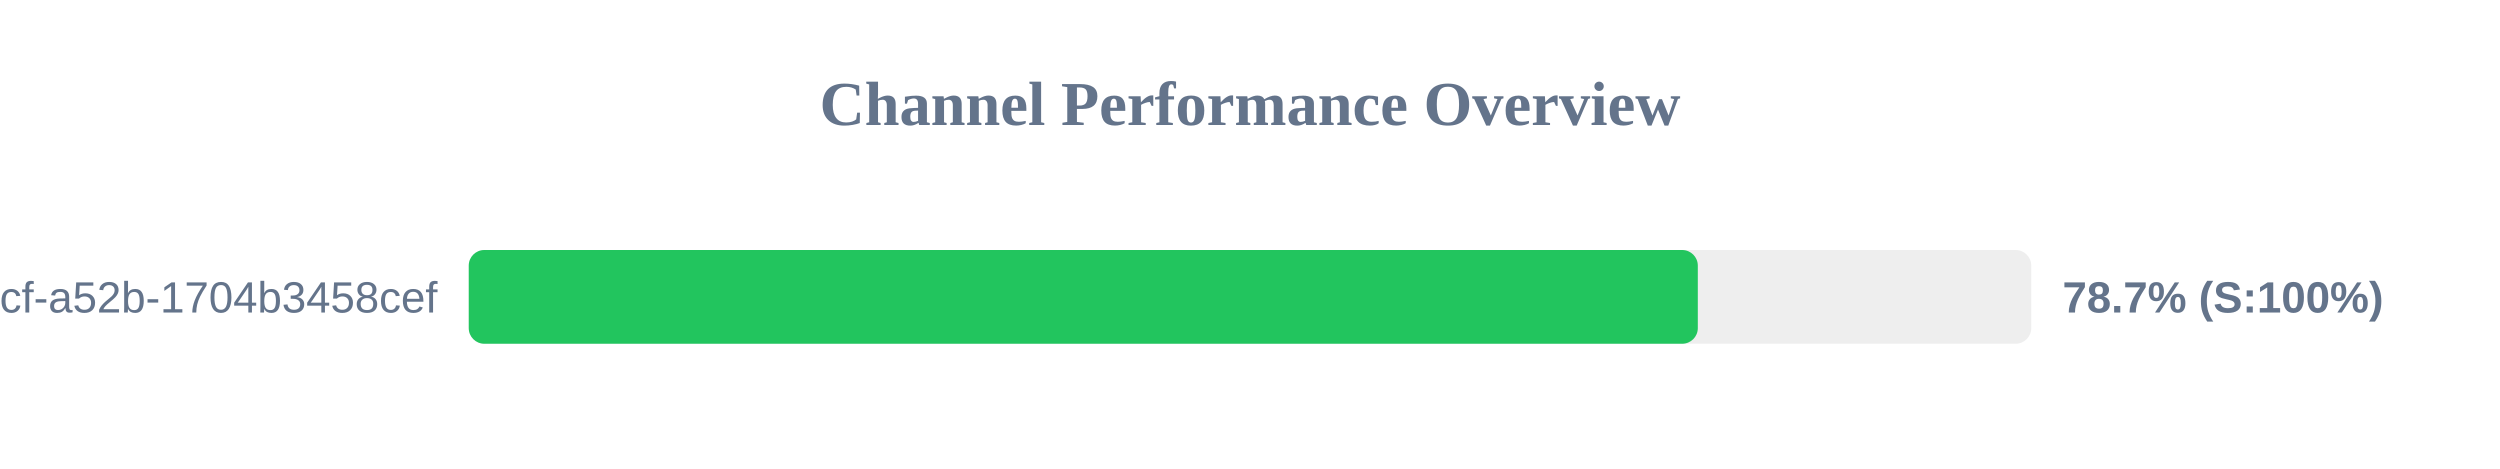
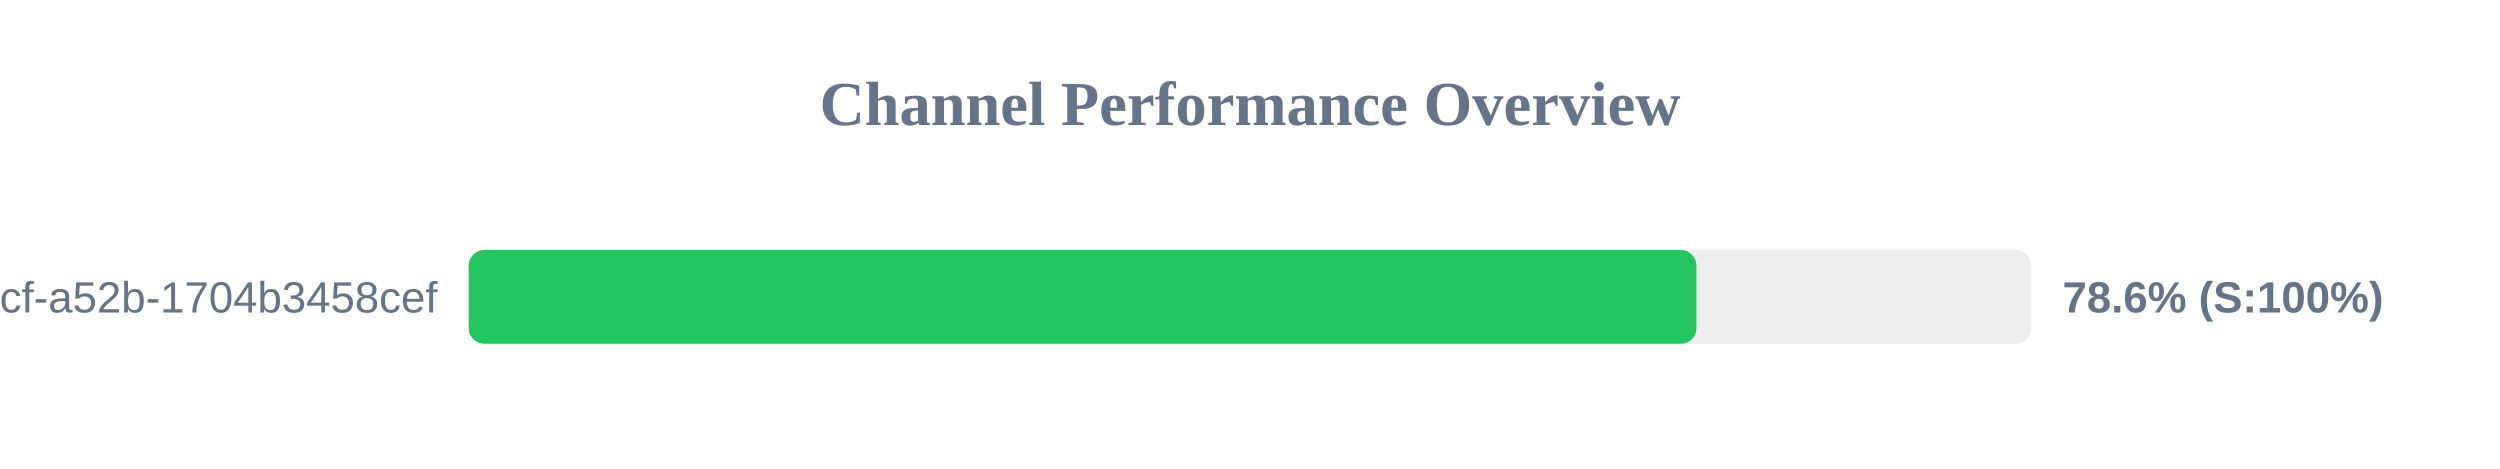
<svg xmlns="http://www.w3.org/2000/svg" width="800" height="150" version="1.1">
  <style>
        .row { font: 14px Arial; fill: #64748b; }
        .score { font: bold 14px Arial; fill: #64748b; }
    </style>
  <text x="400" y="40" text-anchor="middle" font-size="20px" font-weight="bold" fill="#64748b">Channel Performance Overview</text>
  <rect x="150" y="80" width="500" height="30" fill="#eee" rx="5" />
-   <rect x="150" y="80" width="393.3" height="30" fill="#22c55e" rx="5" />
+   <rect x="150" y="80" width="392.85" height="30" fill="#22c55e" rx="5" />
  <text x="140" y="100" text-anchor="end" class="row">?uuid=0cb527d9-6117-4bcf-a52b-1704b3458cef</text>
-   <text x="660" y="100" text-anchor="start" class="score">78.7% (S:100%)</text>
+   <text x="660" y="100" text-anchor="start" class="score">78.6% (S:100%)</text>
</svg>
